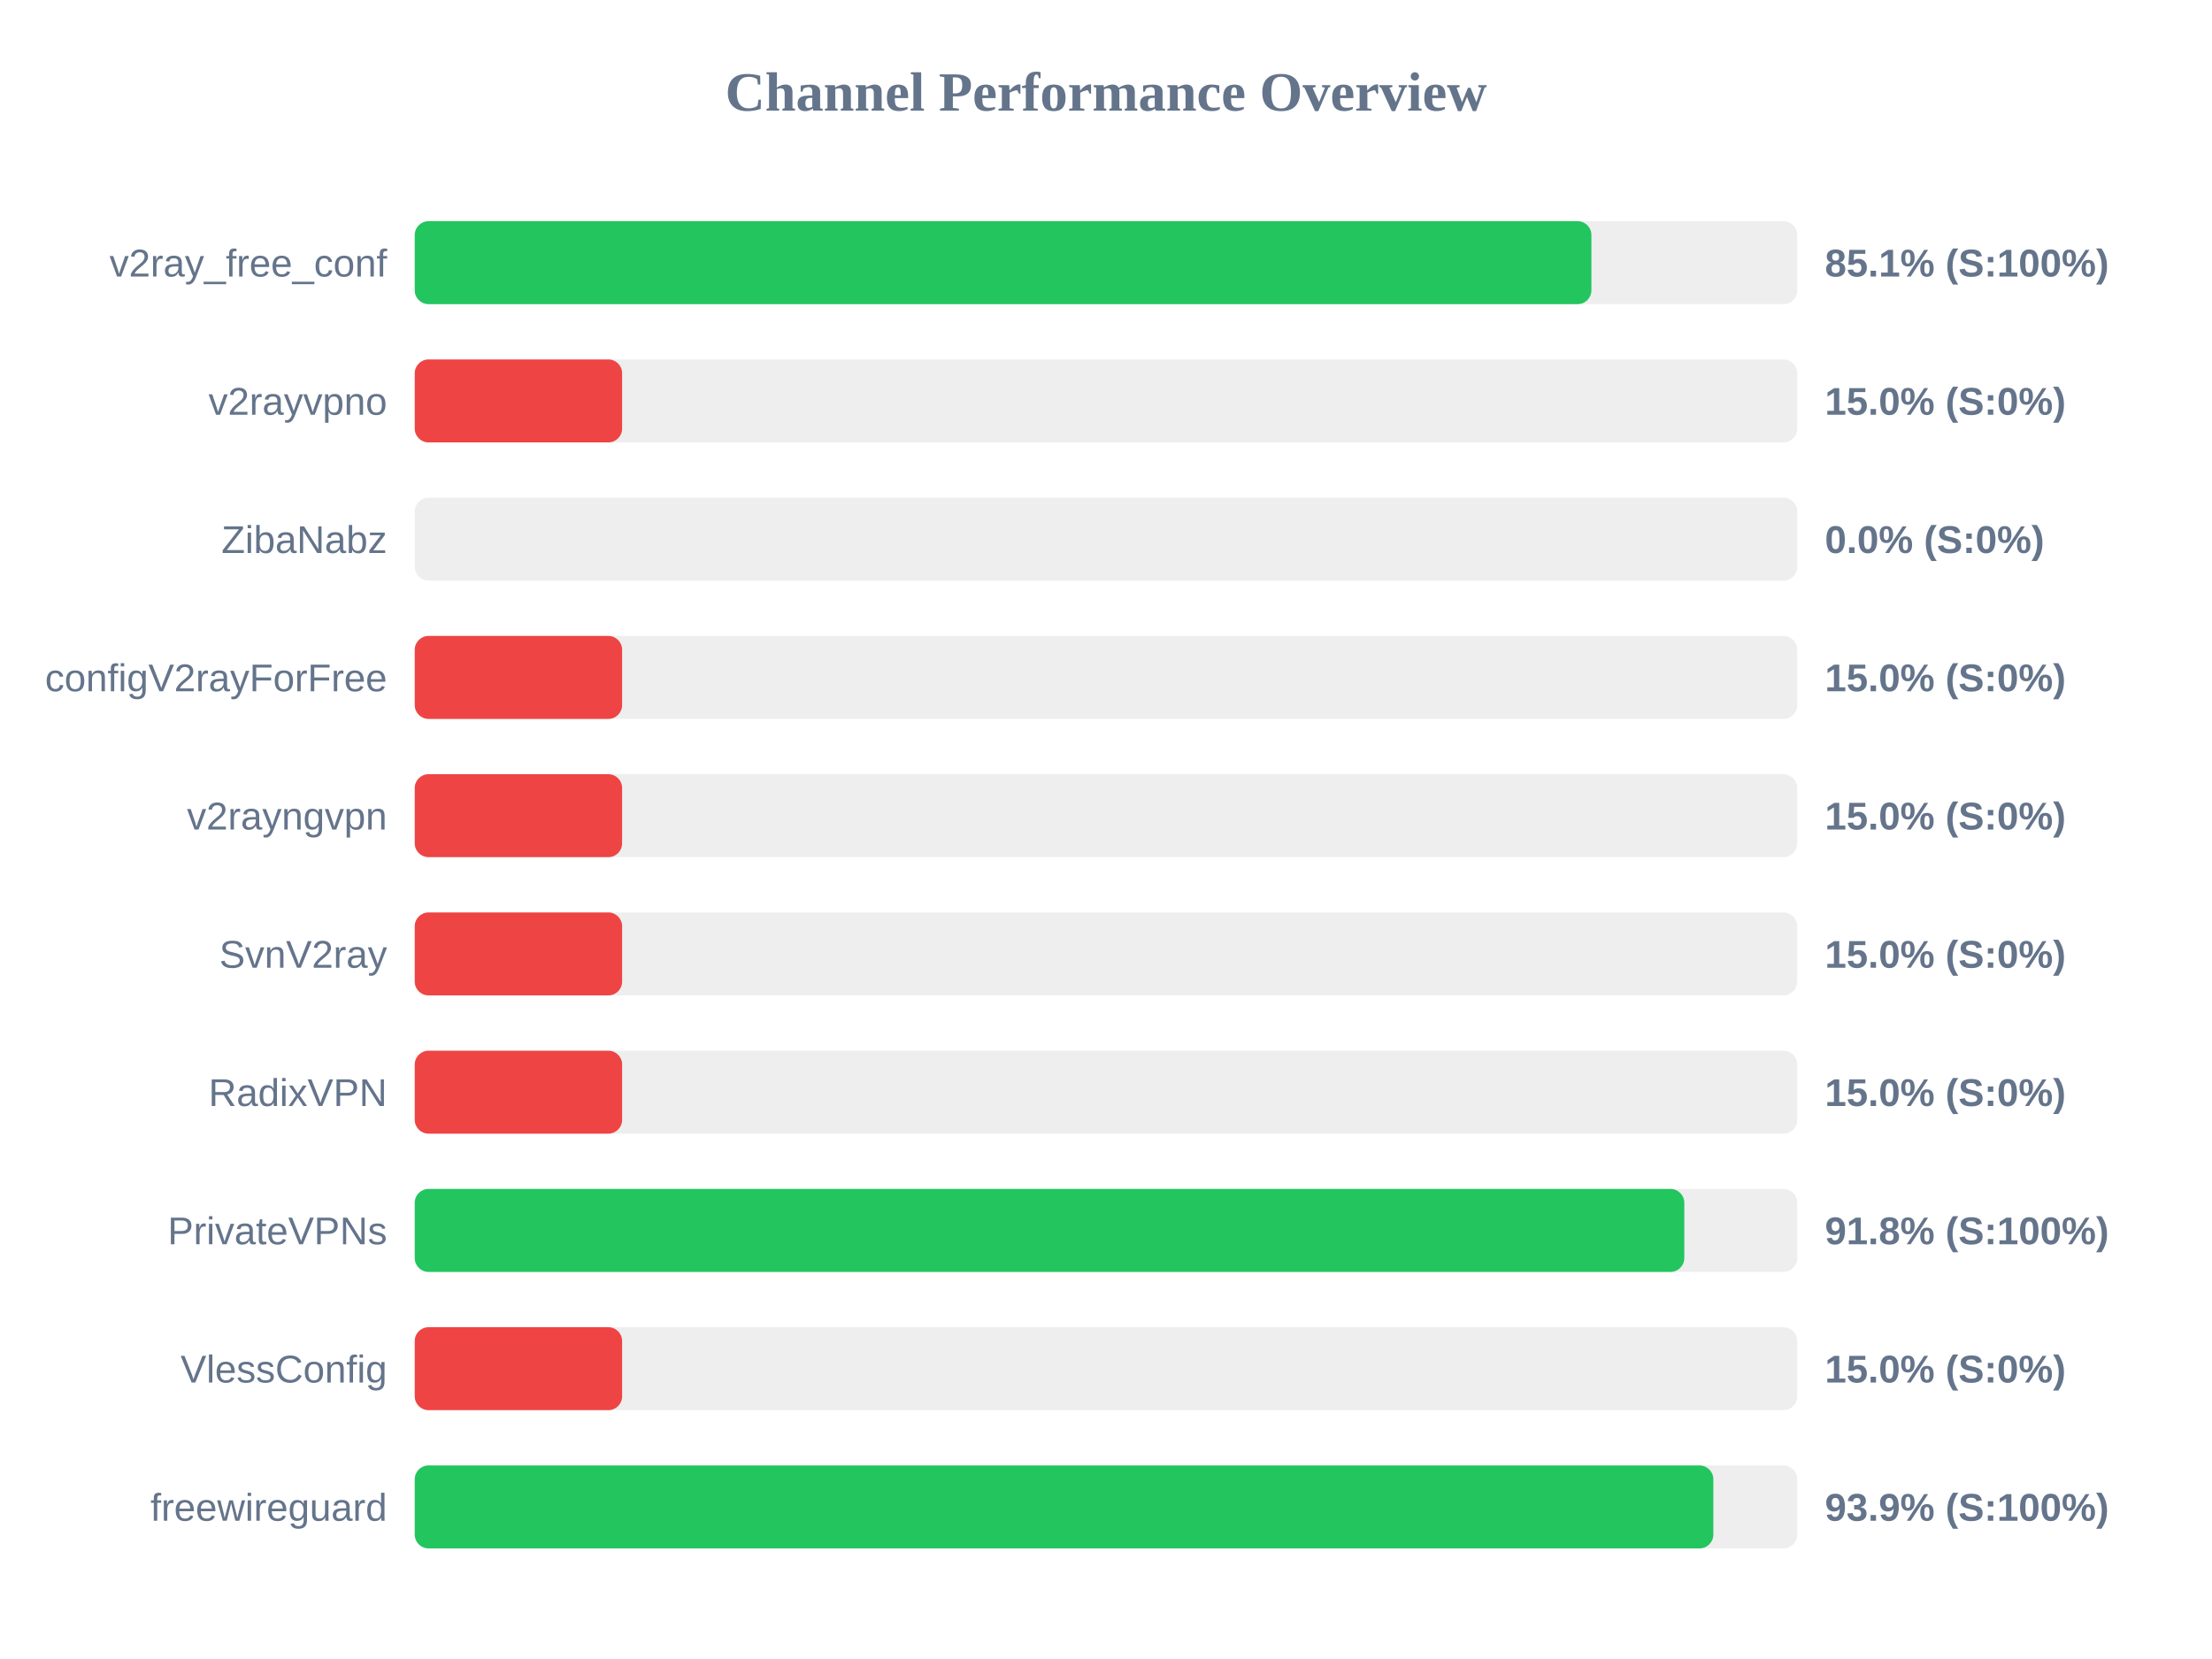
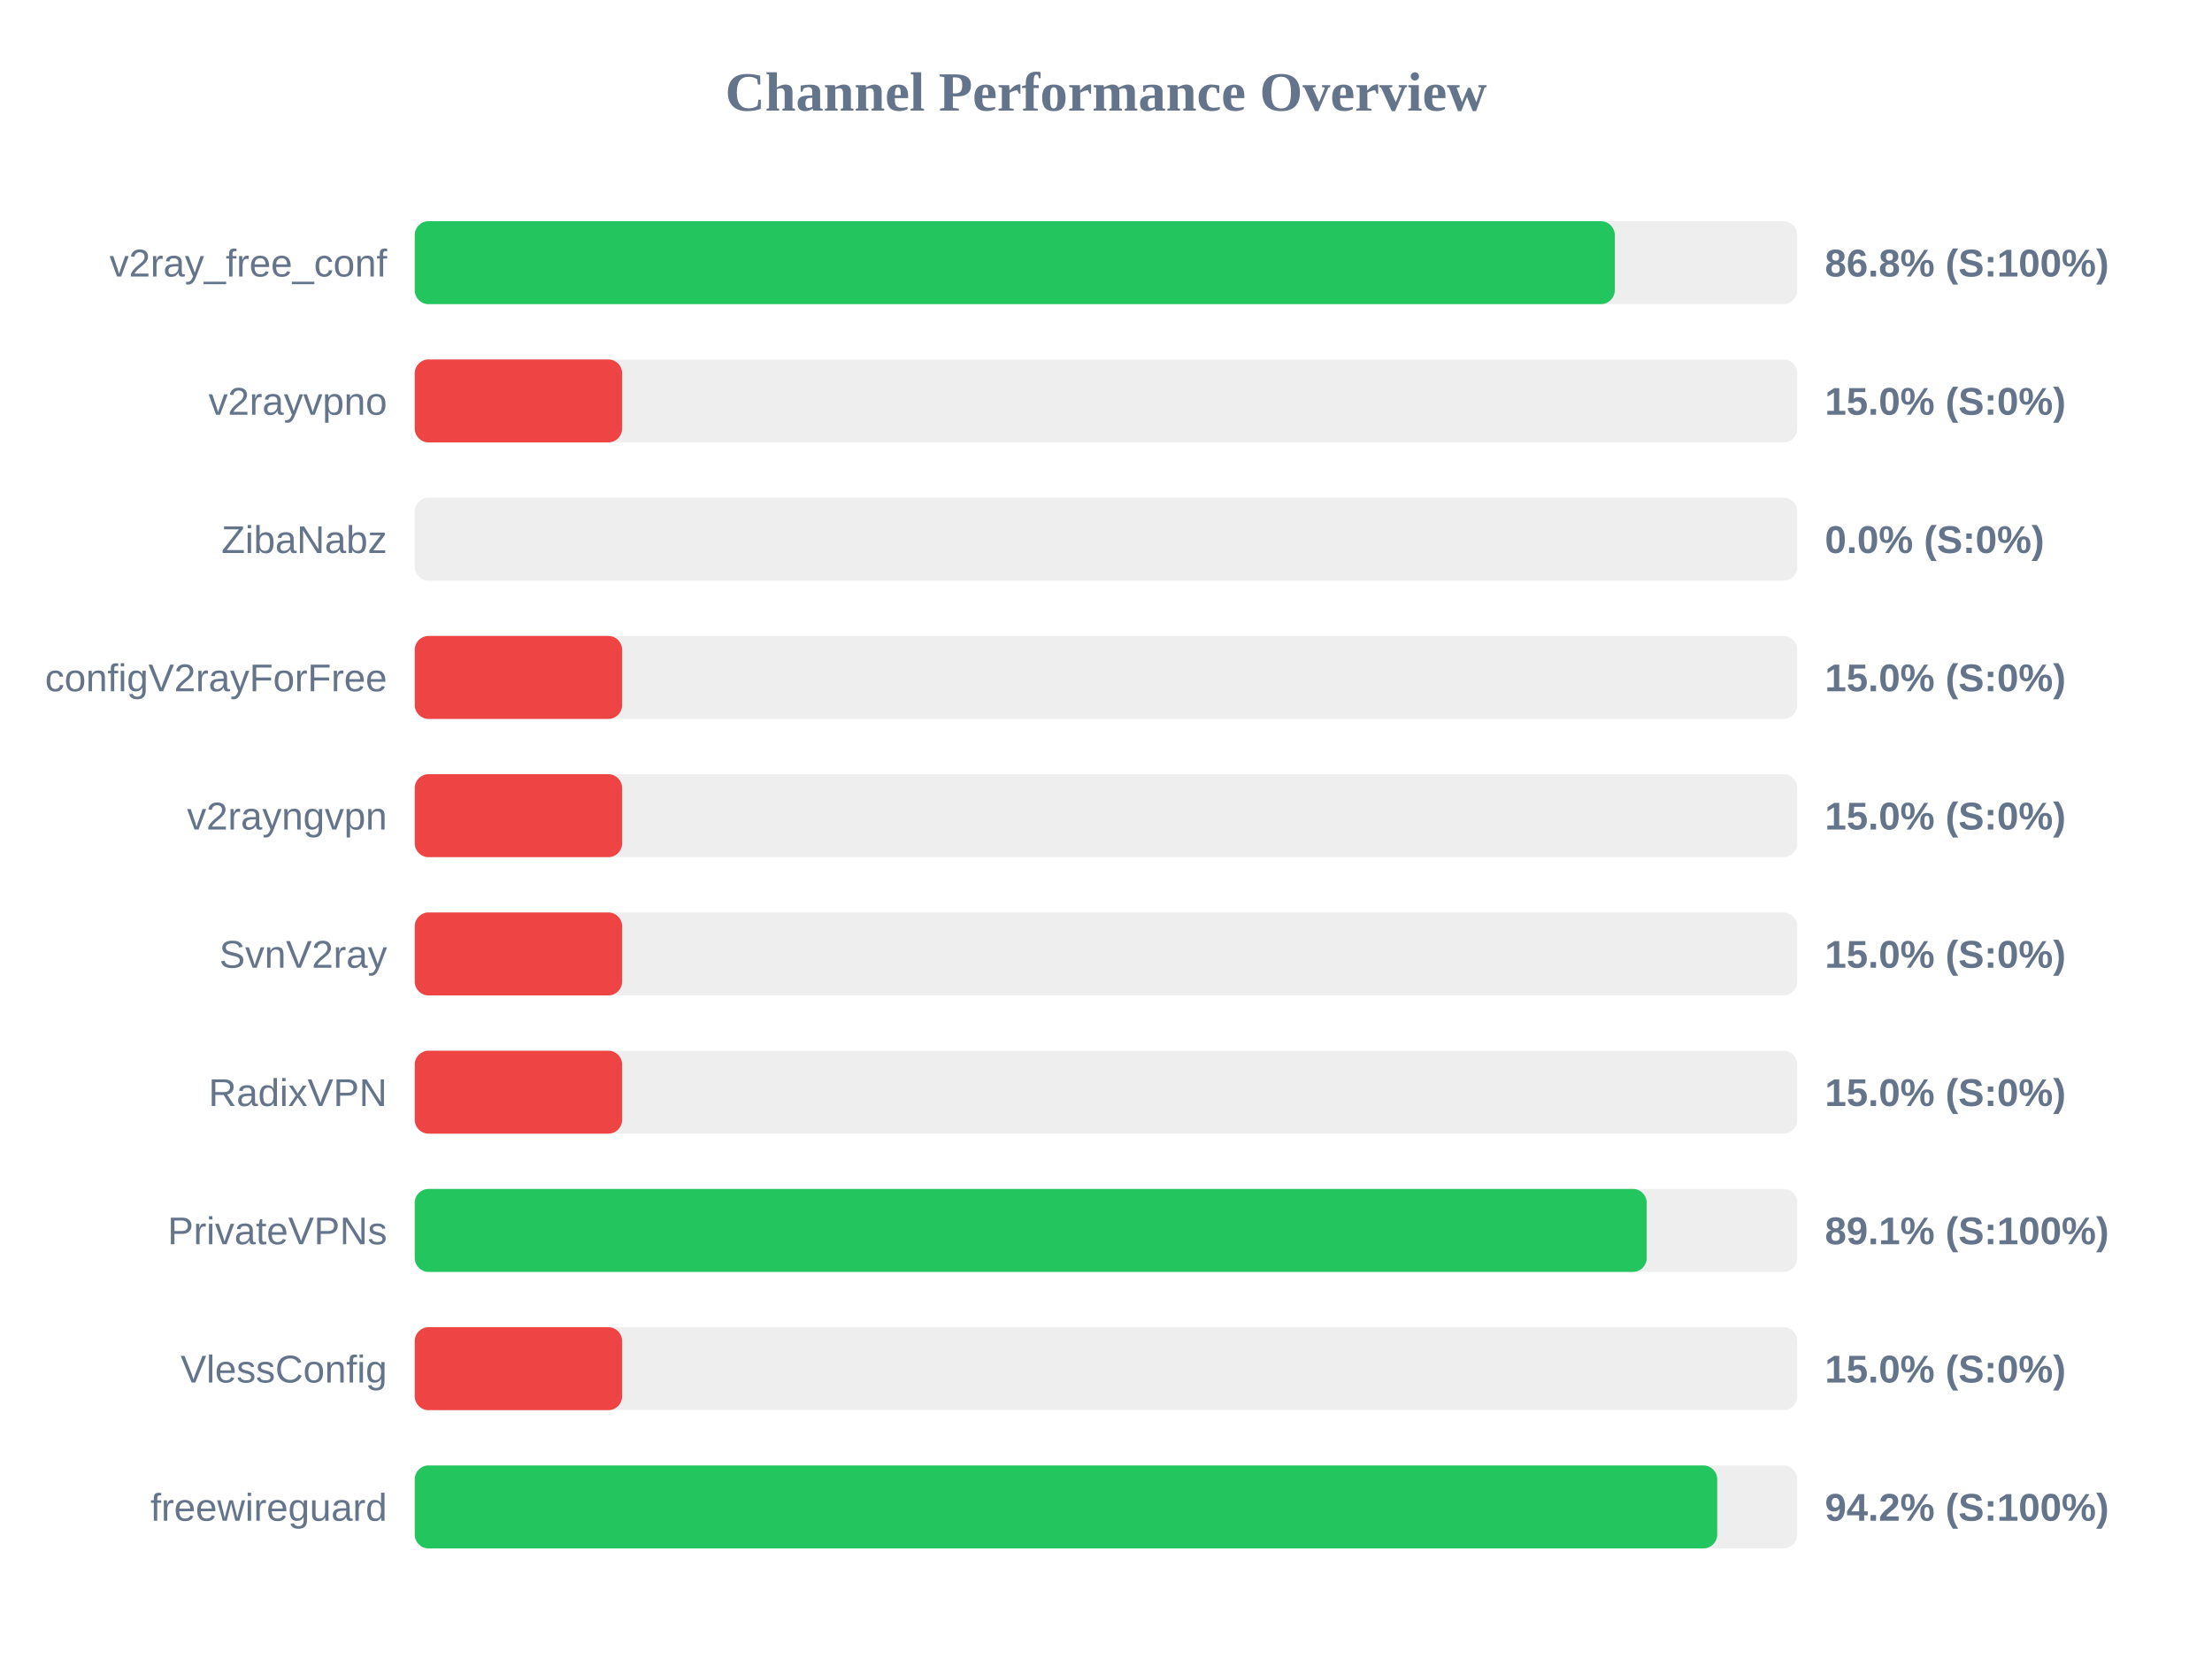
<svg xmlns="http://www.w3.org/2000/svg" width="800" height="600" version="1.1">
  <style>
        .row { font: 14px Arial; fill: #64748b; }
        .score { font: bold 14px Arial; fill: #64748b; }
    </style>
  <text x="400" y="40" text-anchor="middle" font-size="20px" font-weight="bold" fill="#64748b">Channel Performance Overview</text>
  <rect x="150" y="80" width="500" height="30" fill="#eee" rx="5" />
-   <rect x="150" y="80" width="425.55" height="30" fill="#22c55e" rx="5" />
+   <rect x="150" y="80" width="434.0" height="30" fill="#22c55e" rx="5" />
  <text x="140" y="100" text-anchor="end" class="row">v2ray_free_conf</text>
-   <text x="660" y="100" text-anchor="start" class="score">85.1% (S:100%)</text>
+   <text x="660" y="100" text-anchor="start" class="score">86.8% (S:100%)</text>
  <rect x="150" y="130" width="500" height="30" fill="#eee" rx="5" />
  <rect x="150" y="130" width="75.0" height="30" fill="#ef4444" rx="5" />
  <text x="140" y="150" text-anchor="end" class="row">v2rayvpno</text>
  <text x="660" y="150" text-anchor="start" class="score">15.0% (S:0%)</text>
  <rect x="150" y="180" width="500" height="30" fill="#eee" rx="5" />
  <rect x="150" y="180" width="0.0" height="30" fill="#ef4444" rx="5" />
  <text x="140" y="200" text-anchor="end" class="row">ZibaNabz</text>
  <text x="660" y="200" text-anchor="start" class="score">0.0% (S:0%)</text>
  <rect x="150" y="230" width="500" height="30" fill="#eee" rx="5" />
  <rect x="150" y="230" width="75.0" height="30" fill="#ef4444" rx="5" />
  <text x="140" y="250" text-anchor="end" class="row">configV2rayForFree</text>
  <text x="660" y="250" text-anchor="start" class="score">15.0% (S:0%)</text>
  <rect x="150" y="280" width="500" height="30" fill="#eee" rx="5" />
  <rect x="150" y="280" width="75.0" height="30" fill="#ef4444" rx="5" />
  <text x="140" y="300" text-anchor="end" class="row">v2rayngvpn</text>
  <text x="660" y="300" text-anchor="start" class="score">15.0% (S:0%)</text>
  <rect x="150" y="330" width="500" height="30" fill="#eee" rx="5" />
  <rect x="150" y="330" width="75.0" height="30" fill="#ef4444" rx="5" />
  <text x="140" y="350" text-anchor="end" class="row">SvnV2ray</text>
  <text x="660" y="350" text-anchor="start" class="score">15.0% (S:0%)</text>
  <rect x="150" y="380" width="500" height="30" fill="#eee" rx="5" />
  <rect x="150" y="380" width="75.0" height="30" fill="#ef4444" rx="5" />
  <text x="140" y="400" text-anchor="end" class="row">RadixVPN</text>
  <text x="660" y="400" text-anchor="start" class="score">15.0% (S:0%)</text>
  <rect x="150" y="430" width="500" height="30" fill="#eee" rx="5" />
-   <rect x="150" y="430" width="459.15" height="30" fill="#22c55e" rx="5" />
+   <rect x="150" y="430" width="445.55" height="30" fill="#22c55e" rx="5" />
  <text x="140" y="450" text-anchor="end" class="row">PrivateVPNs</text>
-   <text x="660" y="450" text-anchor="start" class="score">91.8% (S:100%)</text>
+   <text x="660" y="450" text-anchor="start" class="score">89.1% (S:100%)</text>
  <rect x="150" y="480" width="500" height="30" fill="#eee" rx="5" />
  <rect x="150" y="480" width="75.0" height="30" fill="#ef4444" rx="5" />
  <text x="140" y="500" text-anchor="end" class="row">VlessConfig</text>
  <text x="660" y="500" text-anchor="start" class="score">15.0% (S:0%)</text>
  <rect x="150" y="530" width="500" height="30" fill="#eee" rx="5" />
-   <rect x="150" y="530" width="469.65" height="30" fill="#22c55e" rx="5" />
+   <rect x="150" y="530" width="471.05" height="30" fill="#22c55e" rx="5" />
  <text x="140" y="550" text-anchor="end" class="row">freewireguard</text>
-   <text x="660" y="550" text-anchor="start" class="score">93.9% (S:100%)</text>
+   <text x="660" y="550" text-anchor="start" class="score">94.2% (S:100%)</text>
</svg>
